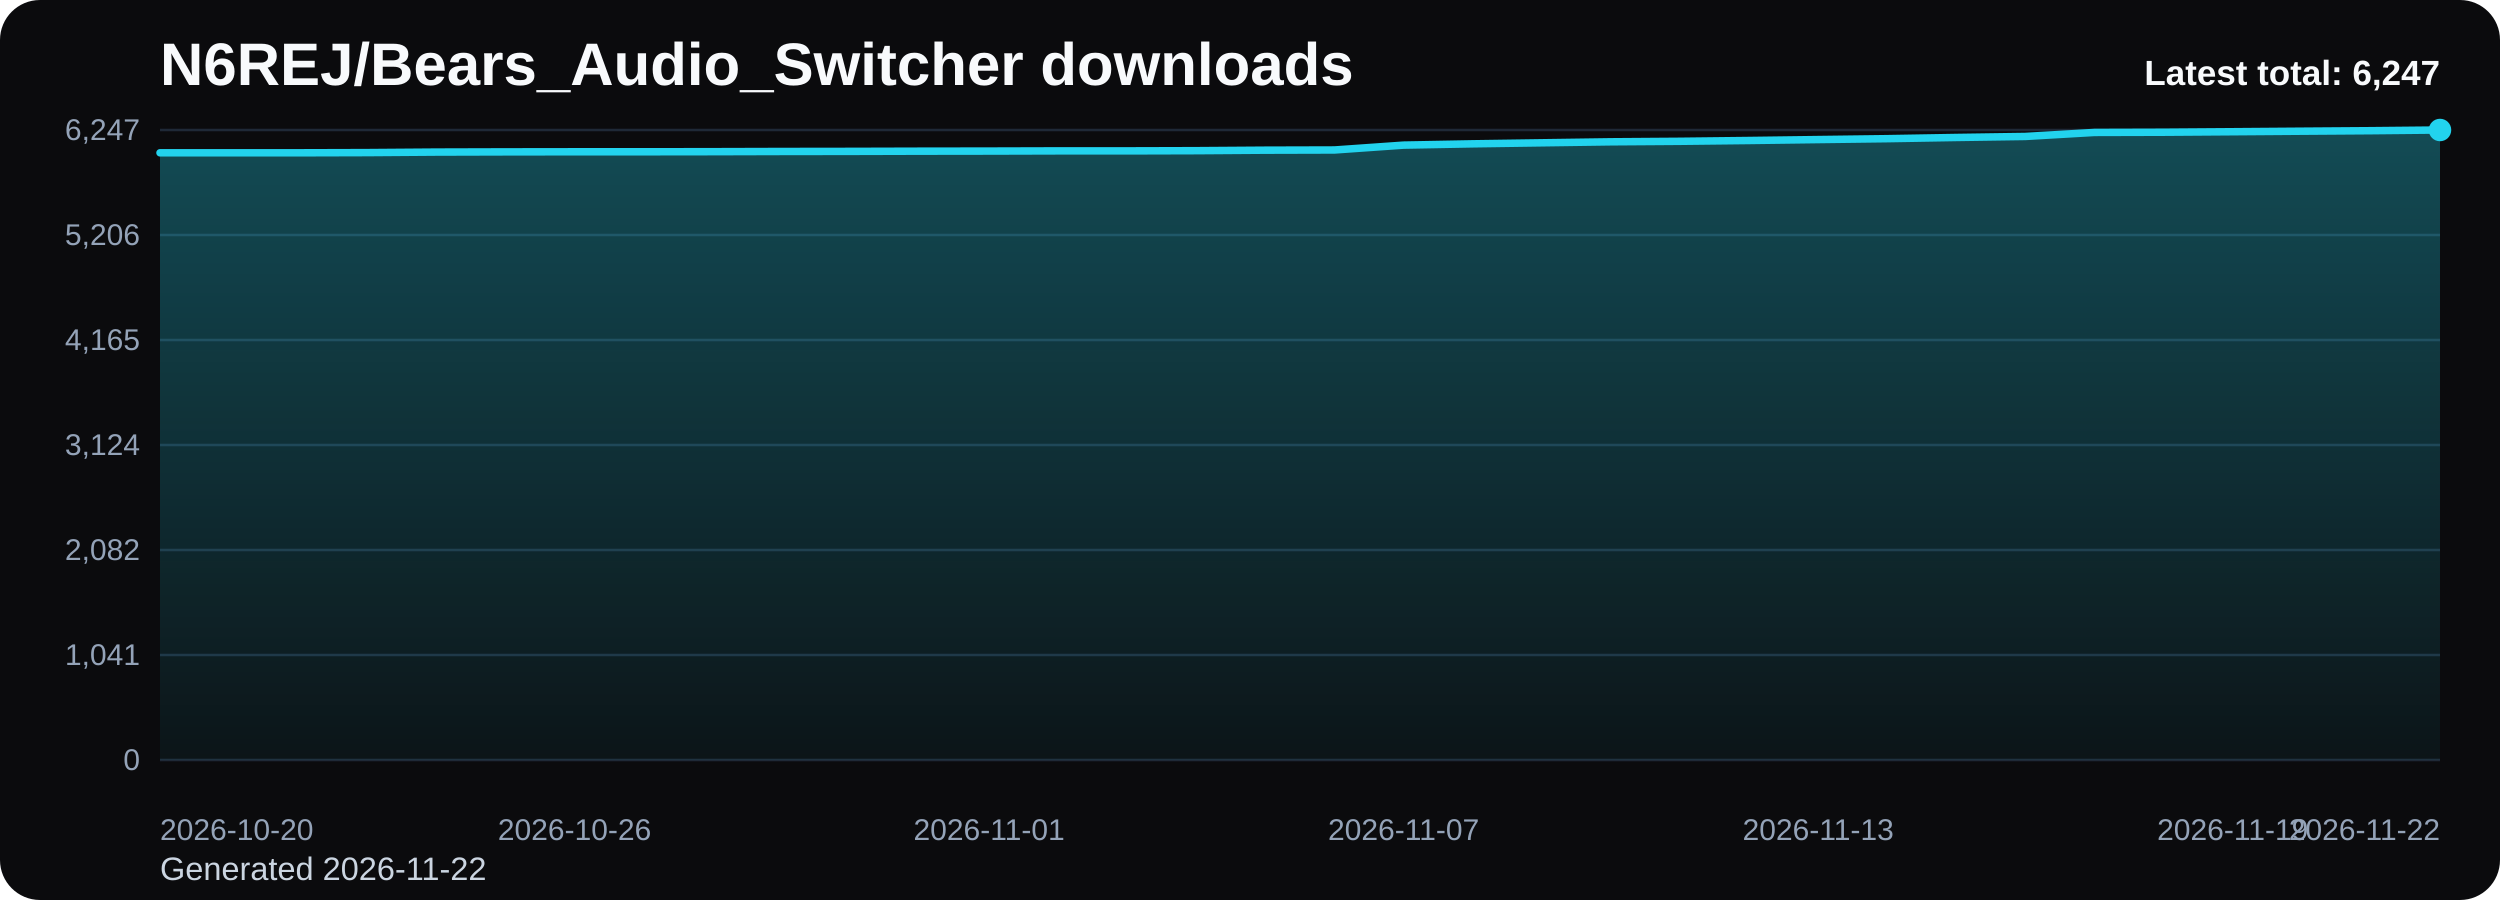
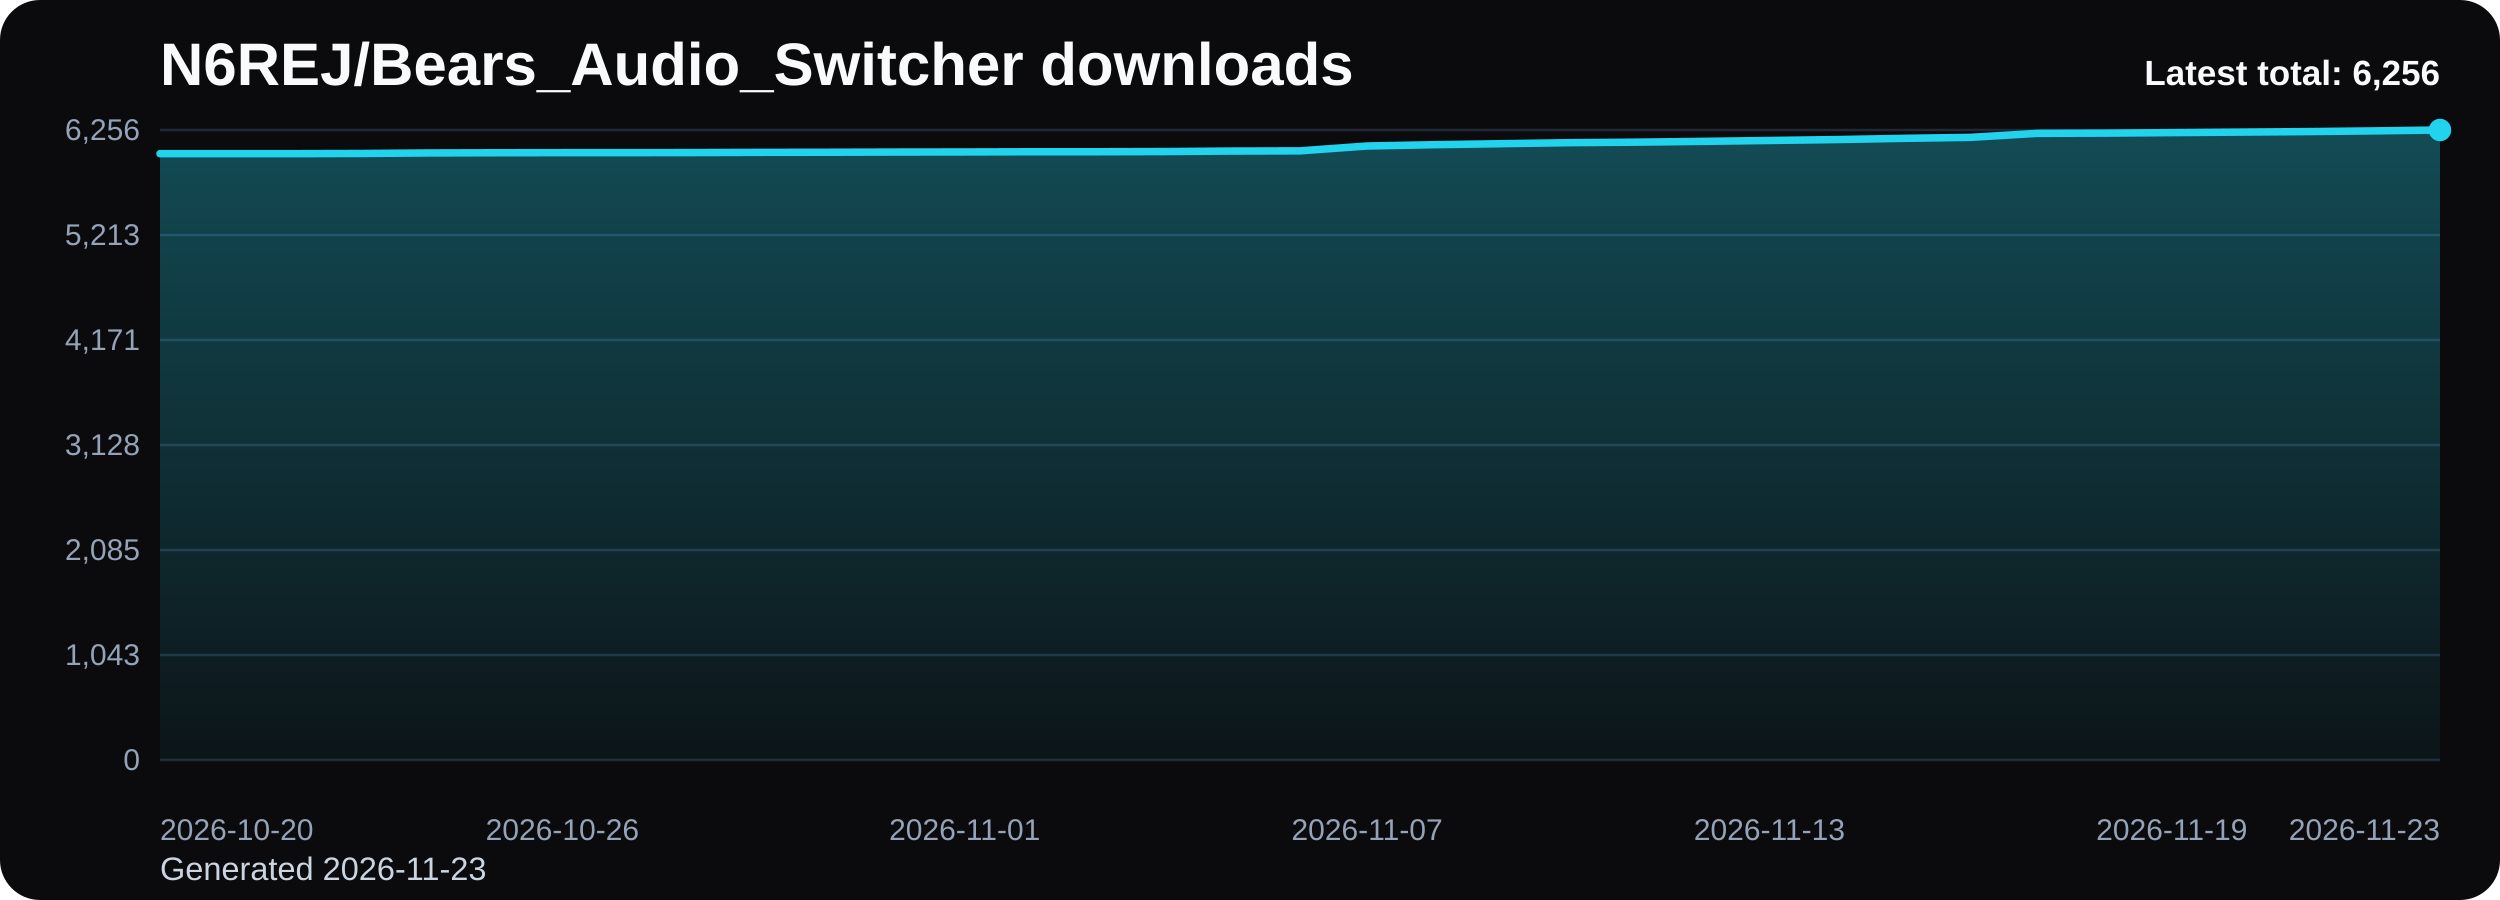
<svg xmlns="http://www.w3.org/2000/svg" viewBox="0 0 1000 360" role="img" aria-label="N6REJ/Bears_Audio_Switcher downloads chart">
  <defs>
    <linearGradient id="fill-total-trend-black" x1="0" y1="0" x2="0" y2="1">
      <stop offset="0%" stop-color="#22d3ee" stop-opacity="0.32" />
      <stop offset="100%" stop-color="#22d3ee" stop-opacity="0.05" />
    </linearGradient>
    <style>
      .bg { fill: #0b0b0d; }
      .title { font: 700 24px Arial, sans-serif; fill: #f8fafc; }
      .sub { font: 400 13px Arial, sans-serif; fill: #cbd5e1; }
      .grid { stroke: #1f2937; stroke-width: 1; }
      .axis { font: 400 12px Arial, sans-serif; fill: #94a3b8; }
      .line { fill: none; stroke: #22d3ee; stroke-width: 3; stroke-linecap: round; stroke-linejoin: round; }
      .dot { fill: #22d3ee; }
      .value { font: 600 11px Arial, sans-serif; fill: #cbd5e1; }
      .latest { font: 700 14px Arial, sans-serif; fill: #f8fafc; }
    </style>
  </defs>
  <rect class="bg" x="0" y="0" width="1000" height="360" rx="16" />
  <text class="title" x="64" y="34">N6REJ/Bears_Audio_Switcher downloads</text>
-   <text class="sub" x="64" y="352">Generated 2026-11-22</text>
+   <text class="sub" x="64" y="352">Generated 2026-11-23</text>
  <line x1="64" y1="52.00" x2="976" y2="52.00" class="grid" />
-   <text x="56" y="56.00" text-anchor="end" class="axis">6,247</text>
+   <text x="56" y="56.00" text-anchor="end" class="axis">6,256</text>
  <line x1="64" y1="94.00" x2="976" y2="94.00" class="grid" />
-   <text x="56" y="98.00" text-anchor="end" class="axis">5,206</text>
+   <text x="56" y="98.00" text-anchor="end" class="axis">5,213</text>
  <line x1="64" y1="136.00" x2="976" y2="136.00" class="grid" />
-   <text x="56" y="140.00" text-anchor="end" class="axis">4,165</text>
+   <text x="56" y="140.00" text-anchor="end" class="axis">4,171</text>
  <line x1="64" y1="178.00" x2="976" y2="178.00" class="grid" />
-   <text x="56" y="182.00" text-anchor="end" class="axis">3,124</text>
+   <text x="56" y="182.00" text-anchor="end" class="axis">3,128</text>
  <line x1="64" y1="220.00" x2="976" y2="220.00" class="grid" />
-   <text x="56" y="224.00" text-anchor="end" class="axis">2,082</text>
+   <text x="56" y="224.00" text-anchor="end" class="axis">2,085</text>
  <line x1="64" y1="262.00" x2="976" y2="262.00" class="grid" />
-   <text x="56" y="266.00" text-anchor="end" class="axis">1,041</text>
+   <text x="56" y="266.00" text-anchor="end" class="axis">1,043</text>
  <line x1="64" y1="304.00" x2="976" y2="304.00" class="grid" />
  <text x="56" y="308.00" text-anchor="end" class="axis">0</text>
-   <path d="M 64.00 304 L 64.00 61.12 L 91.64 61.12 L 119.27 61.12 L 146.91 61.04 L 174.55 60.83 L 202.18 60.75 L 229.82 60.71 L 257.45 60.71 L 285.09 60.67 L 312.73 60.59 L 340.36 60.55 L 368.00 60.47 L 395.64 60.43 L 423.27 60.35 L 450.91 60.35 L 478.55 60.27 L 506.18 60.07 L 533.82 59.99 L 561.45 58.05 L 589.09 57.53 L 616.73 57.12 L 644.36 56.72 L 672.00 56.52 L 699.64 56.20 L 727.27 55.83 L 754.91 55.47 L 782.55 54.99 L 810.18 54.58 L 837.82 52.97 L 865.45 52.89 L 893.09 52.69 L 920.73 52.48 L 948.36 52.28 L 976.00 52.00 L 976.00 304 Z" fill="url(#fill-total-trend-black)" />
-   <polyline class="line" points="64.00,61.12 91.64,61.12 119.27,61.12 146.91,61.04 174.55,60.83 202.18,60.75 229.82,60.71 257.45,60.71 285.09,60.67 312.73,60.59 340.36,60.55 368.00,60.47 395.64,60.43 423.27,60.35 450.91,60.35 478.55,60.27 506.18,60.07 533.82,59.99 561.45,58.05 589.09,57.53 616.73,57.12 644.36,56.72 672.00,56.52 699.64,56.20 727.27,55.83 754.91,55.47 782.55,54.99 810.18,54.58 837.82,52.97 865.45,52.89 893.09,52.69 920.73,52.48 948.36,52.28 976.00,52.00" />
+   <path d="M 64.00 304 L 64.00 61.47 L 90.82 61.47 L 117.65 61.47 L 144.47 61.39 L 171.29 61.18 L 198.12 61.10 L 224.94 61.06 L 251.76 61.06 L 278.59 61.02 L 305.41 60.94 L 332.24 60.90 L 359.06 60.82 L 385.88 60.78 L 412.71 60.70 L 439.53 60.70 L 466.35 60.62 L 493.18 60.42 L 520.00 60.34 L 546.82 58.40 L 573.65 57.88 L 600.47 57.48 L 627.29 57.08 L 654.12 56.87 L 680.94 56.55 L 707.76 56.19 L 734.59 55.83 L 761.41 55.34 L 788.24 54.94 L 815.06 53.33 L 841.88 53.25 L 868.71 53.05 L 895.53 52.85 L 922.35 52.64 L 949.18 52.36 L 976.00 52.00 L 976.00 304 Z" fill="url(#fill-total-trend-black)" />
+   <polyline class="line" points="64.00,61.47 90.82,61.47 117.65,61.47 144.47,61.39 171.29,61.18 198.12,61.10 224.94,61.06 251.76,61.06 278.59,61.02 305.41,60.94 332.24,60.90 359.06,60.82 385.88,60.78 412.71,60.70 439.53,60.70 466.35,60.62 493.18,60.42 520.00,60.34 546.82,58.40 573.65,57.88 600.47,57.48 627.29,57.08 654.12,56.87 680.94,56.55 707.76,56.19 734.59,55.83 761.41,55.34 788.24,54.94 815.06,53.33 841.88,53.25 868.71,53.05 895.53,52.85 922.35,52.64 949.18,52.36 976.00,52.00" />
  <circle class="dot" cx="976.00" cy="52.00" r="4.5" />
  <text class="axis" x="64.00" y="336" text-anchor="start">2026-10-20</text>
-   <text class="axis" x="229.82" y="336" text-anchor="middle">2026-10-26</text>
-   <text class="axis" x="395.64" y="336" text-anchor="middle">2026-11-01</text>
-   <text class="axis" x="561.45" y="336" text-anchor="middle">2026-11-07</text>
-   <text class="axis" x="727.27" y="336" text-anchor="middle">2026-11-13</text>
-   <text class="axis" x="893.09" y="336" text-anchor="middle">2026-11-19</text>
-   <text class="axis" x="976.00" y="336" text-anchor="end">2026-11-22</text>
-   <text class="latest" x="976" y="34" text-anchor="end">Latest total: 6,247</text>
+   <text class="axis" x="224.94" y="336" text-anchor="middle">2026-10-26</text>
+   <text class="axis" x="385.88" y="336" text-anchor="middle">2026-11-01</text>
+   <text class="axis" x="546.82" y="336" text-anchor="middle">2026-11-07</text>
+   <text class="axis" x="707.76" y="336" text-anchor="middle">2026-11-13</text>
+   <text class="axis" x="868.71" y="336" text-anchor="middle">2026-11-19</text>
+   <text class="axis" x="976.00" y="336" text-anchor="end">2026-11-23</text>
+   <text class="latest" x="976" y="34" text-anchor="end">Latest total: 6,256</text>
</svg>
